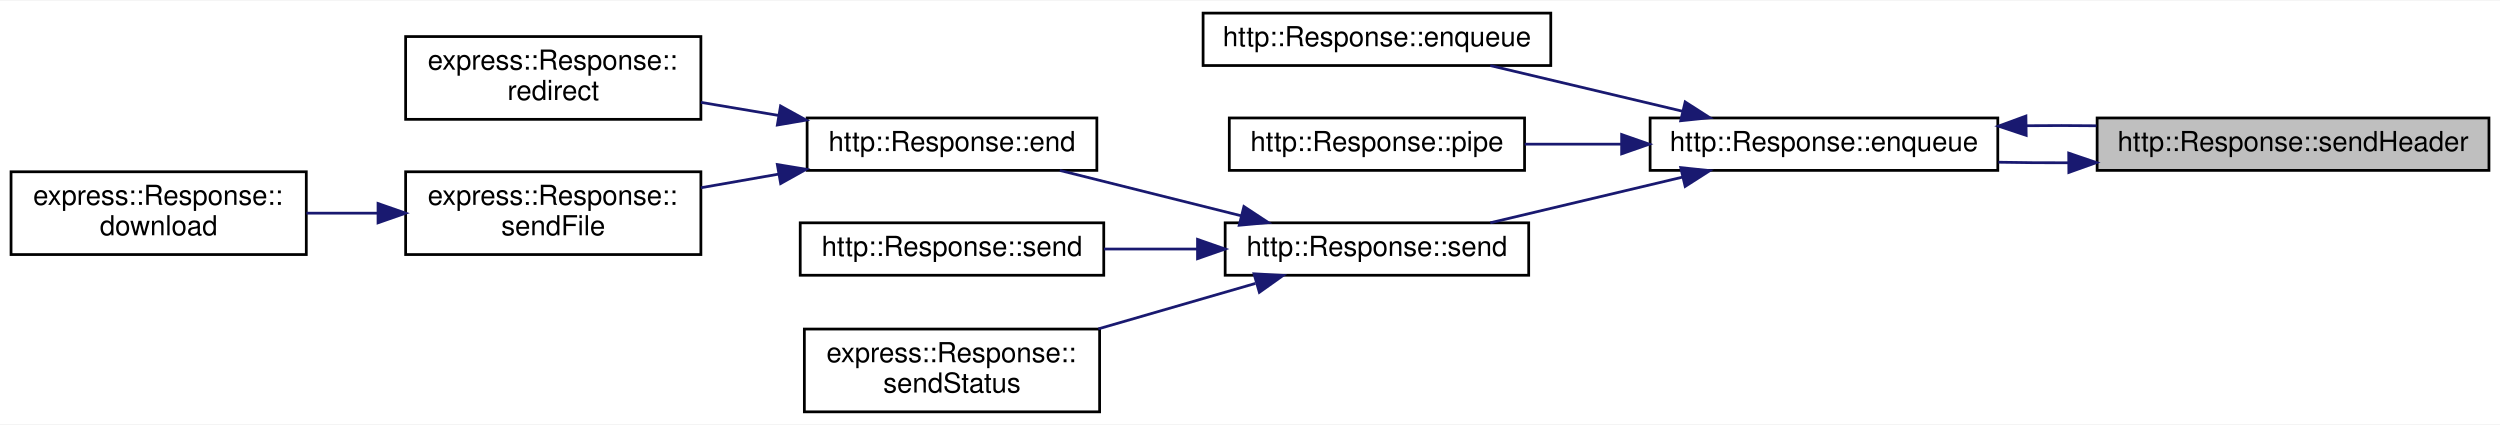
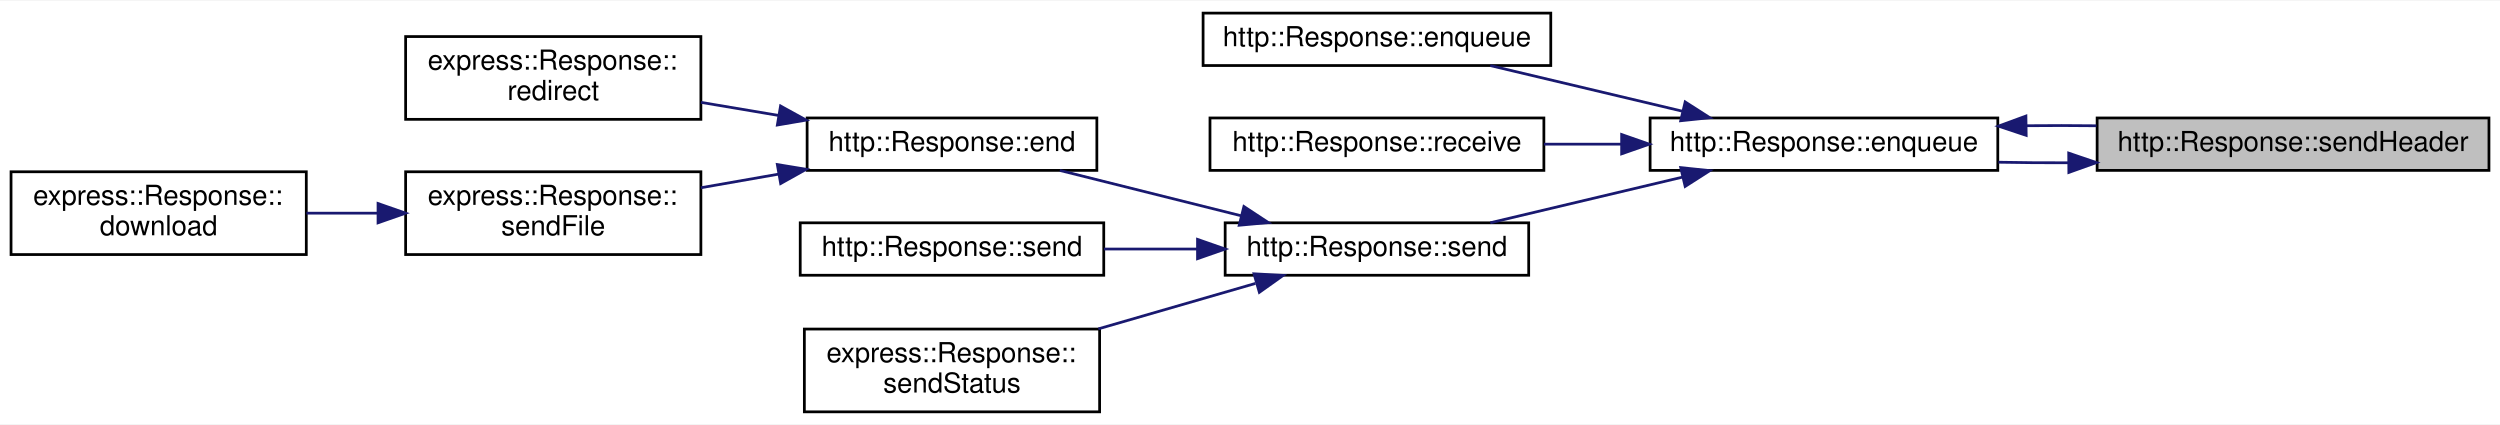
<svg xmlns="http://www.w3.org/2000/svg" xmlns:xlink="http://www.w3.org/1999/xlink" width="906pt" height="154pt" viewBox="0.00 0.00 906.00 153.50">
  <g id="graph0" class="graph" transform="scale(1 1) rotate(0) translate(4 149.5)">
    <polygon fill="white" stroke="transparent" points="-4,4 -4,-149.5 902,-149.5 902,4 -4,4" />
    <g id="node1" class="node">
      <g id="a_node1">
        <a xlink:title=" ">
          <polygon fill="#bfbfbf" stroke="black" points="756,-88 756,-107 898,-107 898,-88 756,-88" />
          <text text-anchor="middle" x="827" y="-95" font-family="Helvetica,sans-Serif" font-size="10.00">http::Response::sendHeader</text>
        </a>
      </g>
    </g>
    <g id="node2" class="node">
      <g id="a_node2">
        <a xlink:href="classhttp_1_1_response.html#a0aef9a3c0cf8956cd65f64195d17b1c2" target="_top" xlink:title=" ">
          <polygon fill="white" stroke="black" points="594,-88 594,-107 720,-107 720,-88 594,-88" />
          <text text-anchor="middle" x="657" y="-95" font-family="Helvetica,sans-Serif" font-size="10.00">http::Response::enqueue</text>
        </a>
      </g>
    </g>
    <g id="edge1" class="edge">
      <path fill="none" stroke="midnightblue" d="M745.72,-90.76C737.16,-90.73 728.55,-90.8 720.24,-90.96" />
      <polygon fill="midnightblue" stroke="midnightblue" points="745.7,-94.26 755.73,-90.83 745.75,-87.26 745.7,-94.26" />
    </g>
    <g id="edge11" class="edge">
      <path fill="none" stroke="midnightblue" d="M730.39,-104.19C738.79,-104.28 747.35,-104.27 755.73,-104.17" />
      <polygon fill="midnightblue" stroke="midnightblue" points="730.29,-100.69 720.24,-104.04 730.19,-107.69 730.29,-100.69" />
    </g>
    <g id="node3" class="node">
      <g id="a_node3">
        <a xlink:href="classhttp_1_1_response.html#a1f26c5c4abb75f9efc5057c3da36defa" target="_top" xlink:title=" ">
          <polygon fill="white" stroke="black" points="432,-126 432,-145 558,-145 558,-126 432,-126" />
          <text text-anchor="middle" x="495" y="-133" font-family="Helvetica,sans-Serif" font-size="10.00">http::Response::enqueue</text>
        </a>
      </g>
    </g>
    <g id="edge2" class="edge">
      <path fill="none" stroke="midnightblue" d="M605.61,-109.47C583.19,-114.79 557.15,-120.98 536.08,-125.98" />
      <polygon fill="midnightblue" stroke="midnightblue" points="606.7,-112.81 615.63,-107.09 605.09,-105.99 606.7,-112.81" />
    </g>
    <g id="node4" class="node">
      <g id="a_node4">
-         <a xlink:href="classhttp_1_1_response.html#a32e6202e8ba374b2631001d58d3104d6" target="_top" xlink:title=" ">
-           <polygon fill="white" stroke="black" points="441.5,-88 441.5,-107 548.5,-107 548.5,-88 441.5,-88" />
-           <text text-anchor="middle" x="495" y="-95" font-family="Helvetica,sans-Serif" font-size="10.00">http::Response::pipe</text>
+         <a xlink:href="classhttp_1_1_response.html#a1b7e80563247fecbea35cbfe46ceb18a" target="_top" xlink:title=" ">
+           <polygon fill="white" stroke="black" points="434.5,-88 434.5,-107 555.5,-107 555.5,-88 434.5,-88" />
+           <text text-anchor="middle" x="495" y="-95" font-family="Helvetica,sans-Serif" font-size="10.00">http::Response::receive</text>
        </a>
      </g>
    </g>
    <g id="edge3" class="edge">
-       <path fill="none" stroke="midnightblue" d="M583.44,-97.5C571.68,-97.5 559.72,-97.5 548.56,-97.5" />
+       <path fill="none" stroke="midnightblue" d="M583.58,-97.5C574.19,-97.5 564.67,-97.5 555.53,-97.5" />
      <polygon fill="midnightblue" stroke="midnightblue" points="583.68,-101 593.68,-97.5 583.68,-94 583.68,-101" />
    </g>
    <g id="node5" class="node">
      <g id="a_node5">
        <a xlink:href="classhttp_1_1_response.html#ad0ea41fdf42a32b011e56b9597602b0a" target="_top" xlink:title=" ">
          <polygon fill="white" stroke="black" points="440,-50 440,-69 550,-69 550,-50 440,-50" />
          <text text-anchor="middle" x="495" y="-57" font-family="Helvetica,sans-Serif" font-size="10.00">http::Response::send</text>
        </a>
      </g>
    </g>
    <g id="edge4" class="edge">
      <path fill="none" stroke="midnightblue" d="M605.61,-85.53C583.19,-80.21 557.15,-74.02 536.08,-69.02" />
      <polygon fill="midnightblue" stroke="midnightblue" points="605.09,-89.01 615.63,-87.91 606.7,-82.19 605.09,-89.01" />
    </g>
    <g id="node6" class="node">
      <g id="a_node6">
        <a xlink:href="classhttp_1_1_response.html#ad0b5aa3b88a9d72caf26d077d1572b2e" target="_top" xlink:title=" ">
          <polygon fill="white" stroke="black" points="288.5,-88 288.5,-107 393.5,-107 393.5,-88 288.5,-88" />
          <text text-anchor="middle" x="341" y="-95" font-family="Helvetica,sans-Serif" font-size="10.00">http::Response::end</text>
        </a>
      </g>
    </g>
    <g id="edge5" class="edge">
      <path fill="none" stroke="midnightblue" d="M445.84,-71.54C424.6,-76.85 400,-83 380.08,-87.98" />
      <polygon fill="midnightblue" stroke="midnightblue" points="446.79,-74.91 455.64,-69.09 445.09,-68.12 446.79,-74.91" />
    </g>
    <g id="node10" class="node">
      <g id="a_node10">
        <a xlink:href="classhttp_1_1_response.html#a5c65ba78dce3a916b735475afe57d1b4" target="_top" xlink:title=" ">
          <polygon fill="white" stroke="black" points="286,-50 286,-69 396,-69 396,-50 286,-50" />
          <text text-anchor="middle" x="341" y="-57" font-family="Helvetica,sans-Serif" font-size="10.00">http::Response::send</text>
        </a>
      </g>
    </g>
    <g id="edge9" class="edge">
      <path fill="none" stroke="midnightblue" d="M429.81,-59.5C418.59,-59.5 407.01,-59.5 396.1,-59.5" />
      <polygon fill="midnightblue" stroke="midnightblue" points="429.98,-63 439.98,-59.5 429.98,-56 429.98,-63" />
    </g>
    <g id="node11" class="node">
      <g id="a_node11">
        <a xlink:href="classexpress_1_1_response.html#a9049ec68cf5f6cb6d04c403267158d09" target="_top" xlink:title=" ">
          <polygon fill="white" stroke="black" points="287.5,-0.5 287.5,-30.5 394.5,-30.5 394.5,-0.5 287.5,-0.5" />
          <text text-anchor="start" x="295.5" y="-18.5" font-family="Helvetica,sans-Serif" font-size="10.00">express::Response::</text>
          <text text-anchor="middle" x="341" y="-7.5" font-family="Helvetica,sans-Serif" font-size="10.00">sendStatus</text>
        </a>
      </g>
    </g>
    <g id="edge10" class="edge">
      <path fill="none" stroke="midnightblue" d="M450.97,-47.04C433.26,-41.92 412.59,-35.94 394.04,-30.57" />
      <polygon fill="midnightblue" stroke="midnightblue" points="450.44,-50.53 461.02,-49.95 452.39,-43.81 450.44,-50.53" />
    </g>
    <g id="node7" class="node">
      <g id="a_node7">
        <a xlink:href="classexpress_1_1_response.html#a99b449a1fd984b6e263c8eb0fec03009" target="_top" xlink:title=" ">
          <polygon fill="white" stroke="black" points="143,-106.5 143,-136.5 250,-136.5 250,-106.5 143,-106.5" />
          <text text-anchor="start" x="151" y="-124.5" font-family="Helvetica,sans-Serif" font-size="10.00">express::Response::</text>
          <text text-anchor="middle" x="196.5" y="-113.5" font-family="Helvetica,sans-Serif" font-size="10.00">redirect</text>
        </a>
      </g>
    </g>
    <g id="edge6" class="edge">
      <path fill="none" stroke="midnightblue" d="M278.11,-107.92C268.75,-109.5 259.17,-111.11 250.03,-112.65" />
      <polygon fill="midnightblue" stroke="midnightblue" points="278.87,-111.34 288.15,-106.23 277.71,-104.44 278.87,-111.34" />
    </g>
    <g id="node8" class="node">
      <g id="a_node8">
        <a xlink:href="classexpress_1_1_response.html#aa7a3b9c880c1af5b11e832f84eeda58c" target="_top" xlink:title=" ">
          <polygon fill="white" stroke="black" points="143,-57.5 143,-87.5 250,-87.5 250,-57.5 143,-57.5" />
          <text text-anchor="start" x="151" y="-75.5" font-family="Helvetica,sans-Serif" font-size="10.00">express::Response::</text>
          <text text-anchor="middle" x="196.5" y="-64.5" font-family="Helvetica,sans-Serif" font-size="10.00">sendFile</text>
        </a>
      </g>
    </g>
    <g id="edge7" class="edge">
      <path fill="none" stroke="midnightblue" d="M278.11,-86.64C268.75,-85 259.17,-83.32 250.03,-81.72" />
      <polygon fill="midnightblue" stroke="midnightblue" points="277.7,-90.12 288.15,-88.4 278.91,-83.23 277.7,-90.12" />
    </g>
    <g id="node9" class="node">
      <g id="a_node9">
        <a xlink:href="classexpress_1_1_response.html#a9fe9c08eaaf312665cefdd87b0a47f54" target="_top" xlink:title=" ">
          <polygon fill="white" stroke="black" points="0,-57.5 0,-87.5 107,-87.5 107,-57.5 0,-57.5" />
          <text text-anchor="start" x="8" y="-75.5" font-family="Helvetica,sans-Serif" font-size="10.00">express::Response::</text>
          <text text-anchor="middle" x="53.5" y="-64.5" font-family="Helvetica,sans-Serif" font-size="10.00">download</text>
        </a>
      </g>
    </g>
    <g id="edge8" class="edge">
      <path fill="none" stroke="midnightblue" d="M132.95,-72.5C124.3,-72.5 115.49,-72.5 107.05,-72.5" />
      <polygon fill="midnightblue" stroke="midnightblue" points="133,-76 143,-72.5 133,-69 133,-76" />
    </g>
  </g>
</svg>
